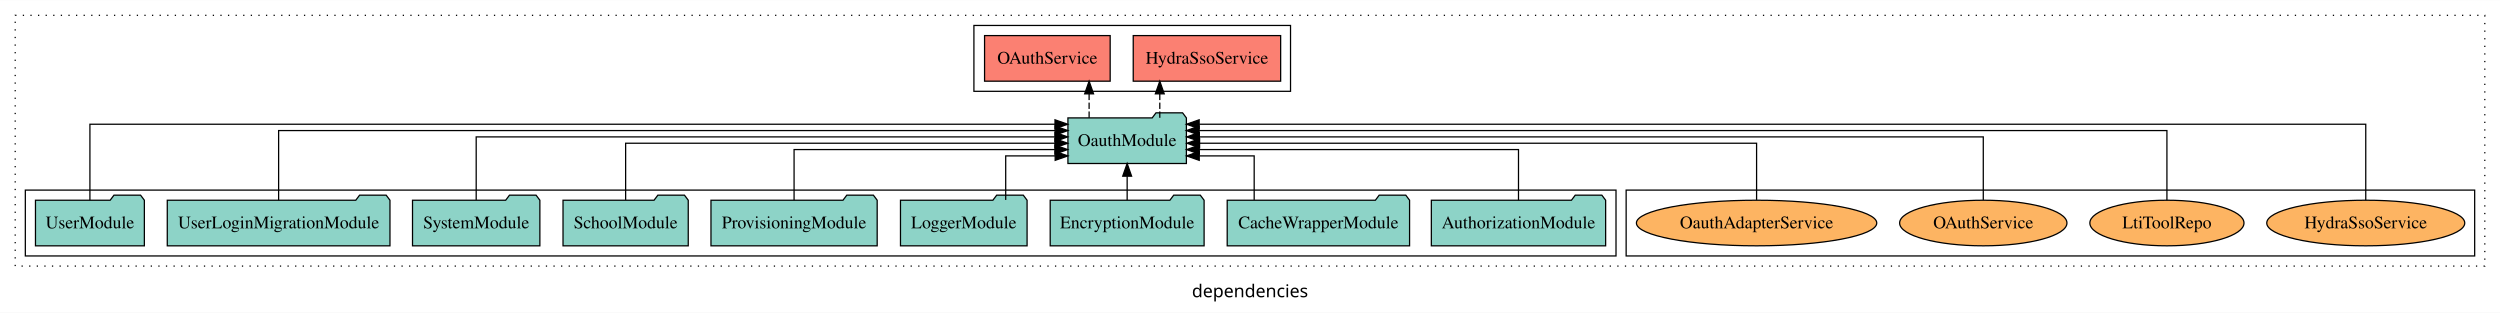
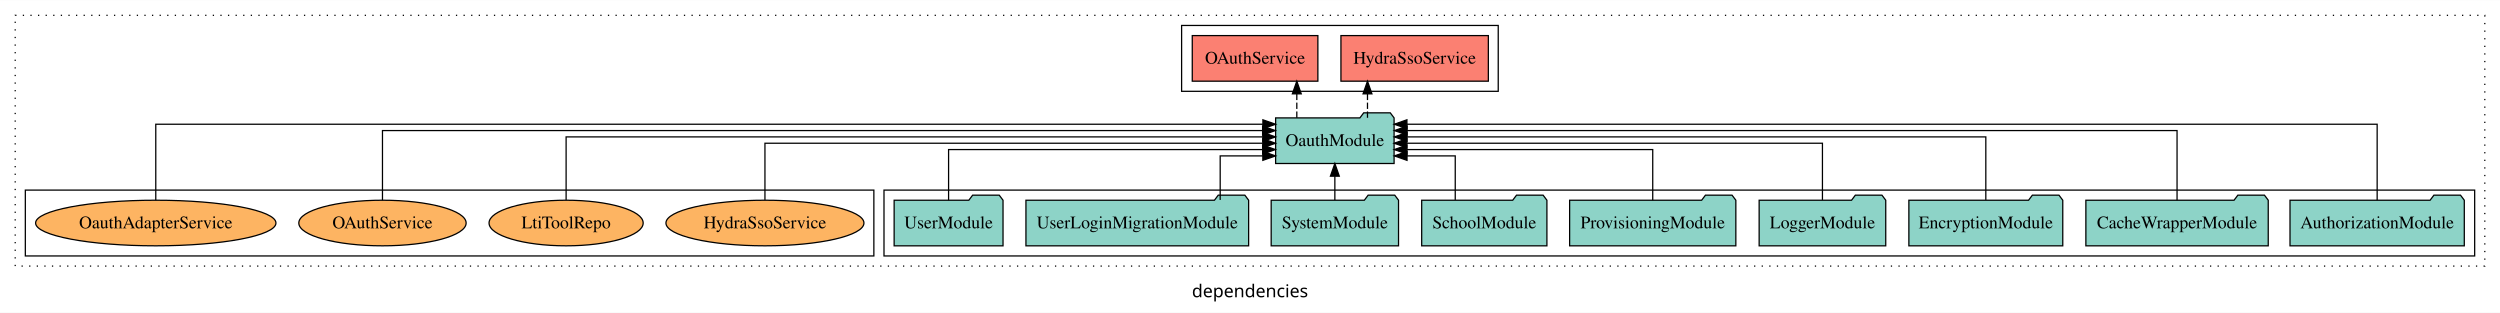
<svg xmlns="http://www.w3.org/2000/svg" width="1974pt" height="247pt" viewBox="0.00 0.00 1974.00 246.80">
  <g id="graph0" class="graph" transform="scale(1 1) rotate(0) translate(4 242.8)">
    <polygon fill="white" stroke="transparent" points="-4,4 -4,-242.8 1970,-242.8 1970,4 -4,4" />
    <text text-anchor="middle" x="983" y="-8.2" font-family="sans-serif" font-size="14.00">dependencies</text>
    <g id="clust1" class="cluster">
      <polygon fill="none" stroke="black" stroke-dasharray="1,5" points="8,-32.8 8,-230.8 1958,-230.8 1958,-32.8 8,-32.8" />
    </g>
-     <g id="clust4" class="cluster">
-       <polygon fill="none" stroke="black" points="765,-170.8 765,-222.8 1015,-222.8 1015,-170.8 765,-170.8" />
+     <g id="clust3" class="cluster">
+       <polygon fill="none" stroke="black" points="694,-40.8 694,-92.8 1950,-92.8 1950,-40.8 694,-40.8" />
    </g>
    <g id="clust6" class="cluster">
-       <polygon fill="none" stroke="black" points="1280,-40.8 1280,-92.8 1950,-92.8 1950,-40.8 1280,-40.8" />
+       <polygon fill="none" stroke="black" points="16,-40.8 16,-92.8 686,-92.8 686,-40.8 16,-40.8" />
    </g>
-     <g id="clust3" class="cluster">
-       <polygon fill="none" stroke="black" points="16,-40.8 16,-92.8 1272,-92.8 1272,-40.8 16,-40.8" />
+     <g id="clust4" class="cluster">
+       <polygon fill="none" stroke="black" points="929,-170.8 929,-222.8 1179,-222.8 1179,-170.8 929,-170.8" />
    </g>
    <g id="node1" class="node">
-       <polygon fill="#8dd3c7" stroke="black" points="1263.81,-84.8 1260.81,-88.8 1239.81,-88.8 1236.81,-84.8 1126.19,-84.8 1126.19,-48.8 1263.81,-48.8 1263.81,-84.8" />
-       <text text-anchor="middle" x="1195" y="-62.6" font-family="Times,serif" font-size="14.00">AuthorizationModule</text>
+       <polygon fill="#8dd3c7" stroke="black" points="1941.81,-84.8 1938.81,-88.8 1917.81,-88.8 1914.81,-84.8 1804.19,-84.8 1804.19,-48.8 1941.81,-48.8 1941.81,-84.8" />
+       <text text-anchor="middle" x="1873" y="-62.6" font-family="Times,serif" font-size="14.00">AuthorizationModule</text>
    </g>
    <g id="node10" class="node">
-       <polygon fill="#8dd3c7" stroke="black" points="932.77,-149.8 929.77,-153.8 908.77,-153.8 905.77,-149.8 839.23,-149.8 839.23,-113.8 932.77,-113.8 932.77,-149.8" />
-       <text text-anchor="middle" x="886" y="-127.6" font-family="Times,serif" font-size="14.00">OauthModule</text>
+       <polygon fill="#8dd3c7" stroke="black" points="1096.77,-149.8 1093.77,-153.8 1072.77,-153.8 1069.77,-149.8 1003.23,-149.8 1003.23,-113.8 1096.77,-113.8 1096.77,-149.8" />
+       <text text-anchor="middle" x="1050" y="-127.6" font-family="Times,serif" font-size="14.00">OauthModule</text>
    </g>
    <g id="edge1" class="edge">
-       <path fill="none" stroke="black" d="M1195,-84.83C1195,-101.86 1195,-124.8 1195,-124.8 1195,-124.8 942.93,-124.8 942.93,-124.8" />
-       <polygon fill="black" stroke="black" points="942.93,-121.3 932.93,-124.8 942.93,-128.3 942.93,-121.3" />
+       <path fill="none" stroke="black" d="M1873,-84.89C1873,-107.93 1873,-144.8 1873,-144.8 1873,-144.8 1106.9,-144.8 1106.9,-144.8" />
+       <polygon fill="black" stroke="black" points="1106.9,-141.3 1096.9,-144.8 1106.9,-148.3 1106.9,-141.3" />
    </g>
    <g id="node2" class="node">
-       <polygon fill="#8dd3c7" stroke="black" points="1109,-84.8 1106,-88.8 1085,-88.8 1082,-84.8 965,-84.8 965,-48.8 1109,-48.8 1109,-84.8" />
-       <text text-anchor="middle" x="1037" y="-62.6" font-family="Times,serif" font-size="14.00">CacheWrapperModule</text>
+       <polygon fill="#8dd3c7" stroke="black" points="1787,-84.8 1784,-88.8 1763,-88.8 1760,-84.8 1643,-84.8 1643,-48.8 1787,-48.8 1787,-84.8" />
+       <text text-anchor="middle" x="1715" y="-62.6" font-family="Times,serif" font-size="14.00">CacheWrapperModule</text>
    </g>
    <g id="edge2" class="edge">
-       <path fill="none" stroke="black" d="M986.3,-85.04C986.3,-100.37 986.3,-119.8 986.3,-119.8 986.3,-119.8 942.92,-119.8 942.92,-119.8" />
-       <polygon fill="black" stroke="black" points="942.92,-116.3 932.92,-119.8 942.92,-123.3 942.92,-116.3" />
+       <path fill="none" stroke="black" d="M1715,-84.84C1715,-106.46 1715,-139.8 1715,-139.8 1715,-139.8 1107.03,-139.8 1107.03,-139.8" />
+       <polygon fill="black" stroke="black" points="1107.03,-136.3 1097.03,-139.8 1107.03,-143.3 1107.03,-136.3" />
    </g>
    <g id="node3" class="node">
-       <polygon fill="#8dd3c7" stroke="black" points="946.76,-84.8 943.76,-88.8 922.76,-88.8 919.76,-84.8 825.24,-84.8 825.24,-48.8 946.76,-48.8 946.76,-84.8" />
-       <text text-anchor="middle" x="886" y="-62.6" font-family="Times,serif" font-size="14.00">EncryptionModule</text>
+       <polygon fill="#8dd3c7" stroke="black" points="1624.76,-84.8 1621.76,-88.8 1600.76,-88.8 1597.76,-84.8 1503.24,-84.8 1503.24,-48.8 1624.76,-48.8 1624.76,-84.8" />
+       <text text-anchor="middle" x="1564" y="-62.6" font-family="Times,serif" font-size="14.00">EncryptionModule</text>
    </g>
    <g id="edge3" class="edge">
-       <path fill="none" stroke="black" d="M886,-84.91C886,-84.91 886,-103.79 886,-103.79" />
-       <polygon fill="black" stroke="black" points="882.5,-103.79 886,-113.79 889.5,-103.79 882.5,-103.79" />
+       <path fill="none" stroke="black" d="M1564,-85.02C1564,-105.17 1564,-134.8 1564,-134.8 1564,-134.8 1106.98,-134.8 1106.98,-134.8" />
+       <polygon fill="black" stroke="black" points="1106.98,-131.3 1096.98,-134.8 1106.98,-138.3 1106.98,-131.3" />
    </g>
    <g id="node4" class="node">
-       <polygon fill="#8dd3c7" stroke="black" points="806.98,-84.8 803.98,-88.8 782.98,-88.8 779.98,-84.8 707.02,-84.8 707.02,-48.8 806.98,-48.8 806.98,-84.8" />
-       <text text-anchor="middle" x="757" y="-62.6" font-family="Times,serif" font-size="14.00">LoggerModule</text>
+       <polygon fill="#8dd3c7" stroke="black" points="1484.98,-84.8 1481.98,-88.8 1460.98,-88.8 1457.98,-84.8 1385.02,-84.8 1385.02,-48.8 1484.98,-48.8 1484.98,-84.8" />
+       <text text-anchor="middle" x="1435" y="-62.6" font-family="Times,serif" font-size="14.00">LoggerModule</text>
    </g>
    <g id="edge4" class="edge">
-       <path fill="none" stroke="black" d="M790.1,-85.04C790.1,-100.37 790.1,-119.8 790.1,-119.8 790.1,-119.8 829.17,-119.8 829.17,-119.8" />
-       <polygon fill="black" stroke="black" points="829.17,-123.3 839.17,-119.8 829.17,-116.3 829.17,-123.3" />
+       <path fill="none" stroke="black" d="M1435,-85.02C1435,-103.63 1435,-129.8 1435,-129.8 1435,-129.8 1106.82,-129.8 1106.82,-129.8" />
+       <polygon fill="black" stroke="black" points="1106.82,-126.3 1096.82,-129.8 1106.82,-133.3 1106.82,-126.3" />
    </g>
    <g id="node5" class="node">
-       <polygon fill="#8dd3c7" stroke="black" points="688.62,-84.8 685.62,-88.8 664.62,-88.8 661.62,-84.8 557.38,-84.8 557.38,-48.8 688.62,-48.8 688.62,-84.8" />
-       <text text-anchor="middle" x="623" y="-62.6" font-family="Times,serif" font-size="14.00">ProvisioningModule</text>
+       <polygon fill="#8dd3c7" stroke="black" points="1366.62,-84.8 1363.62,-88.8 1342.62,-88.8 1339.62,-84.8 1235.38,-84.8 1235.38,-48.8 1366.62,-48.8 1366.62,-84.8" />
+       <text text-anchor="middle" x="1301" y="-62.6" font-family="Times,serif" font-size="14.00">ProvisioningModule</text>
    </g>
    <g id="edge5" class="edge">
-       <path fill="none" stroke="black" d="M623,-84.83C623,-101.86 623,-124.8 623,-124.8 623,-124.8 828.98,-124.8 828.98,-124.8" />
-       <polygon fill="black" stroke="black" points="828.98,-128.3 838.98,-124.8 828.98,-121.3 828.98,-128.3" />
+       <path fill="none" stroke="black" d="M1301,-84.83C1301,-101.86 1301,-124.8 1301,-124.8 1301,-124.8 1106.92,-124.8 1106.92,-124.8" />
+       <polygon fill="black" stroke="black" points="1106.92,-121.3 1096.92,-124.8 1106.92,-128.3 1106.92,-121.3" />
    </g>
    <g id="node6" class="node">
-       <polygon fill="#8dd3c7" stroke="black" points="539.44,-84.8 536.44,-88.8 515.44,-88.8 512.44,-84.8 440.56,-84.8 440.56,-48.8 539.44,-48.8 539.44,-84.8" />
-       <text text-anchor="middle" x="490" y="-62.6" font-family="Times,serif" font-size="14.00">SchoolModule</text>
+       <polygon fill="#8dd3c7" stroke="black" points="1217.44,-84.8 1214.44,-88.8 1193.44,-88.8 1190.44,-84.8 1118.56,-84.8 1118.56,-48.8 1217.44,-48.8 1217.44,-84.8" />
+       <text text-anchor="middle" x="1168" y="-62.6" font-family="Times,serif" font-size="14.00">SchoolModule</text>
    </g>
    <g id="edge6" class="edge">
-       <path fill="none" stroke="black" d="M490,-85.02C490,-103.63 490,-129.8 490,-129.8 490,-129.8 829.02,-129.8 829.02,-129.8" />
-       <polygon fill="black" stroke="black" points="829.02,-133.3 839.02,-129.8 829.02,-126.3 829.02,-133.3" />
+       <path fill="none" stroke="black" d="M1145.06,-85.04C1145.06,-100.37 1145.06,-119.8 1145.06,-119.8 1145.06,-119.8 1106.98,-119.8 1106.98,-119.8" />
+       <polygon fill="black" stroke="black" points="1106.98,-116.3 1096.98,-119.8 1106.98,-123.3 1106.98,-116.3" />
    </g>
    <g id="node7" class="node">
-       <polygon fill="#8dd3c7" stroke="black" points="422.28,-84.8 419.28,-88.8 398.28,-88.8 395.28,-84.8 321.72,-84.8 321.72,-48.8 422.28,-48.8 422.28,-84.8" />
-       <text text-anchor="middle" x="372" y="-62.6" font-family="Times,serif" font-size="14.00">SystemModule</text>
+       <polygon fill="#8dd3c7" stroke="black" points="1100.28,-84.8 1097.28,-88.8 1076.28,-88.8 1073.28,-84.8 999.72,-84.8 999.72,-48.8 1100.28,-48.8 1100.28,-84.8" />
+       <text text-anchor="middle" x="1050" y="-62.6" font-family="Times,serif" font-size="14.00">SystemModule</text>
    </g>
    <g id="edge7" class="edge">
-       <path fill="none" stroke="black" d="M372,-85.02C372,-105.17 372,-134.8 372,-134.8 372,-134.8 829.02,-134.8 829.02,-134.8" />
-       <polygon fill="black" stroke="black" points="829.02,-138.3 839.02,-134.8 829.02,-131.3 829.02,-138.3" />
+       <path fill="none" stroke="black" d="M1050,-84.91C1050,-84.91 1050,-103.79 1050,-103.79" />
+       <polygon fill="black" stroke="black" points="1046.5,-103.79 1050,-113.79 1053.5,-103.79 1046.5,-103.79" />
    </g>
    <g id="node8" class="node">
-       <polygon fill="#8dd3c7" stroke="black" points="303.92,-84.8 300.92,-88.8 279.92,-88.8 276.92,-84.8 128.08,-84.8 128.08,-48.8 303.92,-48.8 303.92,-84.8" />
-       <text text-anchor="middle" x="216" y="-62.6" font-family="Times,serif" font-size="14.00">UserLoginMigrationModule</text>
+       <polygon fill="#8dd3c7" stroke="black" points="981.92,-84.8 978.92,-88.8 957.92,-88.8 954.92,-84.8 806.08,-84.8 806.08,-48.8 981.92,-48.8 981.92,-84.8" />
+       <text text-anchor="middle" x="894" y="-62.6" font-family="Times,serif" font-size="14.00">UserLoginMigrationModule</text>
    </g>
    <g id="edge8" class="edge">
-       <path fill="none" stroke="black" d="M216,-84.84C216,-106.46 216,-139.8 216,-139.8 216,-139.8 829.15,-139.8 829.15,-139.8" />
-       <polygon fill="black" stroke="black" points="829.15,-143.3 839.15,-139.8 829.15,-136.3 829.15,-143.3" />
+       <path fill="none" stroke="black" d="M959.46,-85.04C959.46,-100.37 959.46,-119.8 959.46,-119.8 959.46,-119.8 993.14,-119.8 993.14,-119.8" />
+       <polygon fill="black" stroke="black" points="993.14,-123.3 1003.14,-119.8 993.14,-116.3 993.14,-123.3" />
    </g>
    <g id="node9" class="node">
-       <polygon fill="#8dd3c7" stroke="black" points="109.99,-84.8 106.99,-88.8 85.99,-88.8 82.99,-84.8 24.01,-84.8 24.01,-48.8 109.99,-48.8 109.99,-84.8" />
-       <text text-anchor="middle" x="67" y="-62.6" font-family="Times,serif" font-size="14.00">UserModule</text>
+       <polygon fill="#8dd3c7" stroke="black" points="787.99,-84.8 784.99,-88.8 763.99,-88.8 760.99,-84.8 702.01,-84.8 702.01,-48.8 787.99,-48.8 787.99,-84.8" />
+       <text text-anchor="middle" x="745" y="-62.6" font-family="Times,serif" font-size="14.00">UserModule</text>
    </g>
    <g id="edge9" class="edge">
-       <path fill="none" stroke="black" d="M67,-84.89C67,-107.93 67,-144.8 67,-144.8 67,-144.8 829.03,-144.8 829.03,-144.8" />
-       <polygon fill="black" stroke="black" points="829.03,-148.3 839.03,-144.8 829.03,-141.3 829.03,-148.3" />
+       <path fill="none" stroke="black" d="M745,-84.83C745,-101.86 745,-124.8 745,-124.8 745,-124.8 993.01,-124.8 993.01,-124.8" />
+       <polygon fill="black" stroke="black" points="993.01,-128.3 1003.01,-124.8 993.01,-121.3 993.01,-128.3" />
    </g>
    <g id="node11" class="node">
-       <polygon fill="#fb8072" stroke="black" points="1007.2,-214.8 890.8,-214.8 890.8,-178.8 1007.2,-178.8 1007.2,-214.8" />
-       <text text-anchor="middle" x="949" y="-192.6" font-family="Times,serif" font-size="14.00">HydraSsoService </text>
+       <polygon fill="#fb8072" stroke="black" points="1171.2,-214.8 1054.8,-214.8 1054.8,-178.8 1171.2,-178.8 1171.2,-214.8" />
+       <text text-anchor="middle" x="1113" y="-192.6" font-family="Times,serif" font-size="14.00">HydraSsoService </text>
    </g>
    <g id="edge10" class="edge">
-       <path fill="none" stroke="black" stroke-dasharray="5,2" d="M911.77,-149.91C911.77,-149.91 911.77,-168.79 911.77,-168.79" />
-       <polygon fill="black" stroke="black" points="908.27,-168.79 911.77,-178.79 915.27,-168.79 908.27,-168.79" />
+       <path fill="none" stroke="black" stroke-dasharray="5,2" d="M1075.77,-149.91C1075.77,-149.91 1075.77,-168.79 1075.77,-168.79" />
+       <polygon fill="black" stroke="black" points="1072.27,-168.79 1075.77,-178.79 1079.27,-168.79 1072.27,-168.79" />
    </g>
    <g id="node12" class="node">
-       <polygon fill="#fb8072" stroke="black" points="872.59,-214.8 773.41,-214.8 773.41,-178.8 872.59,-178.8 872.59,-214.8" />
-       <text text-anchor="middle" x="823" y="-192.6" font-family="Times,serif" font-size="14.00">OAuthService </text>
+       <polygon fill="#fb8072" stroke="black" points="1036.59,-214.8 937.41,-214.8 937.41,-178.8 1036.59,-178.8 1036.59,-214.8" />
+       <text text-anchor="middle" x="987" y="-192.6" font-family="Times,serif" font-size="14.00">OAuthService </text>
    </g>
    <g id="edge11" class="edge">
-       <path fill="none" stroke="black" stroke-dasharray="5,2" d="M855.96,-149.91C855.96,-149.91 855.96,-168.79 855.96,-168.79" />
-       <polygon fill="black" stroke="black" points="852.46,-168.79 855.96,-178.79 859.46,-168.79 852.46,-168.79" />
+       <path fill="none" stroke="black" stroke-dasharray="5,2" d="M1019.96,-149.91C1019.96,-149.91 1019.96,-168.79 1019.96,-168.79" />
+       <polygon fill="black" stroke="black" points="1016.46,-168.79 1019.96,-178.79 1023.46,-168.79 1016.46,-168.79" />
    </g>
    <g id="node13" class="node">
-       <ellipse fill="#fdb462" stroke="black" cx="1864" cy="-66.8" rx="78.17" ry="18" />
-       <text text-anchor="middle" x="1864" y="-62.6" font-family="Times,serif" font-size="14.00">HydraSsoService</text>
+       <ellipse fill="#fdb462" stroke="black" cx="600" cy="-66.8" rx="78.17" ry="18" />
+       <text text-anchor="middle" x="600" y="-62.6" font-family="Times,serif" font-size="14.00">HydraSsoService</text>
    </g>
    <g id="edge12" class="edge">
-       <path fill="none" stroke="black" d="M1864,-84.89C1864,-107.93 1864,-144.8 1864,-144.8 1864,-144.8 942.84,-144.8 942.84,-144.8" />
-       <polygon fill="black" stroke="black" points="942.84,-141.3 932.84,-144.8 942.84,-148.3 942.84,-141.3" />
+       <path fill="none" stroke="black" d="M600,-85.02C600,-103.63 600,-129.8 600,-129.8 600,-129.8 993.12,-129.8 993.12,-129.8" />
+       <polygon fill="black" stroke="black" points="993.12,-133.3 1003.12,-129.8 993.12,-126.3 993.12,-133.3" />
    </g>
    <g id="node14" class="node">
-       <ellipse fill="#fdb462" stroke="black" cx="1707" cy="-66.8" rx="60.85" ry="18" />
-       <text text-anchor="middle" x="1707" y="-62.6" font-family="Times,serif" font-size="14.00">LtiToolRepo</text>
+       <ellipse fill="#fdb462" stroke="black" cx="443" cy="-66.8" rx="60.85" ry="18" />
+       <text text-anchor="middle" x="443" y="-62.6" font-family="Times,serif" font-size="14.00">LtiToolRepo</text>
    </g>
    <g id="edge13" class="edge">
-       <path fill="none" stroke="black" d="M1707,-84.84C1707,-106.46 1707,-139.8 1707,-139.8 1707,-139.8 942.79,-139.8 942.79,-139.8" />
-       <polygon fill="black" stroke="black" points="942.79,-136.3 932.79,-139.8 942.79,-143.3 942.79,-136.3" />
+       <path fill="none" stroke="black" d="M443,-85.02C443,-105.17 443,-134.8 443,-134.8 443,-134.8 993.13,-134.8 993.13,-134.8" />
+       <polygon fill="black" stroke="black" points="993.13,-138.3 1003.13,-134.8 993.13,-131.3 993.13,-138.3" />
    </g>
    <g id="node15" class="node">
-       <ellipse fill="#fdb462" stroke="black" cx="1562" cy="-66.8" rx="66.06" ry="18" />
-       <text text-anchor="middle" x="1562" y="-62.6" font-family="Times,serif" font-size="14.00">OAuthService</text>
+       <ellipse fill="#fdb462" stroke="black" cx="298" cy="-66.8" rx="66.06" ry="18" />
+       <text text-anchor="middle" x="298" y="-62.6" font-family="Times,serif" font-size="14.00">OAuthService</text>
    </g>
    <g id="edge14" class="edge">
-       <path fill="none" stroke="black" d="M1562,-85.02C1562,-105.17 1562,-134.8 1562,-134.8 1562,-134.8 943,-134.8 943,-134.8" />
-       <polygon fill="black" stroke="black" points="943,-131.3 933,-134.8 943,-138.3 943,-131.3" />
+       <path fill="none" stroke="black" d="M298,-84.84C298,-106.46 298,-139.8 298,-139.8 298,-139.8 992.96,-139.8 992.96,-139.8" />
+       <polygon fill="black" stroke="black" points="992.96,-143.3 1002.96,-139.8 992.96,-136.3 992.96,-143.3" />
    </g>
    <g id="node16" class="node">
-       <ellipse fill="#fdb462" stroke="black" cx="1383" cy="-66.8" rx="94.89" ry="18" />
-       <text text-anchor="middle" x="1383" y="-62.6" font-family="Times,serif" font-size="14.00">OauthAdapterService</text>
+       <ellipse fill="#fdb462" stroke="black" cx="119" cy="-66.8" rx="94.89" ry="18" />
+       <text text-anchor="middle" x="119" y="-62.6" font-family="Times,serif" font-size="14.00">OauthAdapterService</text>
    </g>
    <g id="edge15" class="edge">
-       <path fill="none" stroke="black" d="M1383,-85.02C1383,-103.63 1383,-129.8 1383,-129.8 1383,-129.8 943.2,-129.8 943.2,-129.8" />
-       <polygon fill="black" stroke="black" points="943.2,-126.3 933.2,-129.8 943.2,-133.3 943.2,-126.3" />
+       <path fill="none" stroke="black" d="M119,-84.89C119,-107.93 119,-144.8 119,-144.8 119,-144.8 993.19,-144.8 993.19,-144.8" />
+       <polygon fill="black" stroke="black" points="993.19,-148.3 1003.19,-144.8 993.19,-141.3 993.19,-148.3" />
    </g>
  </g>
</svg>
